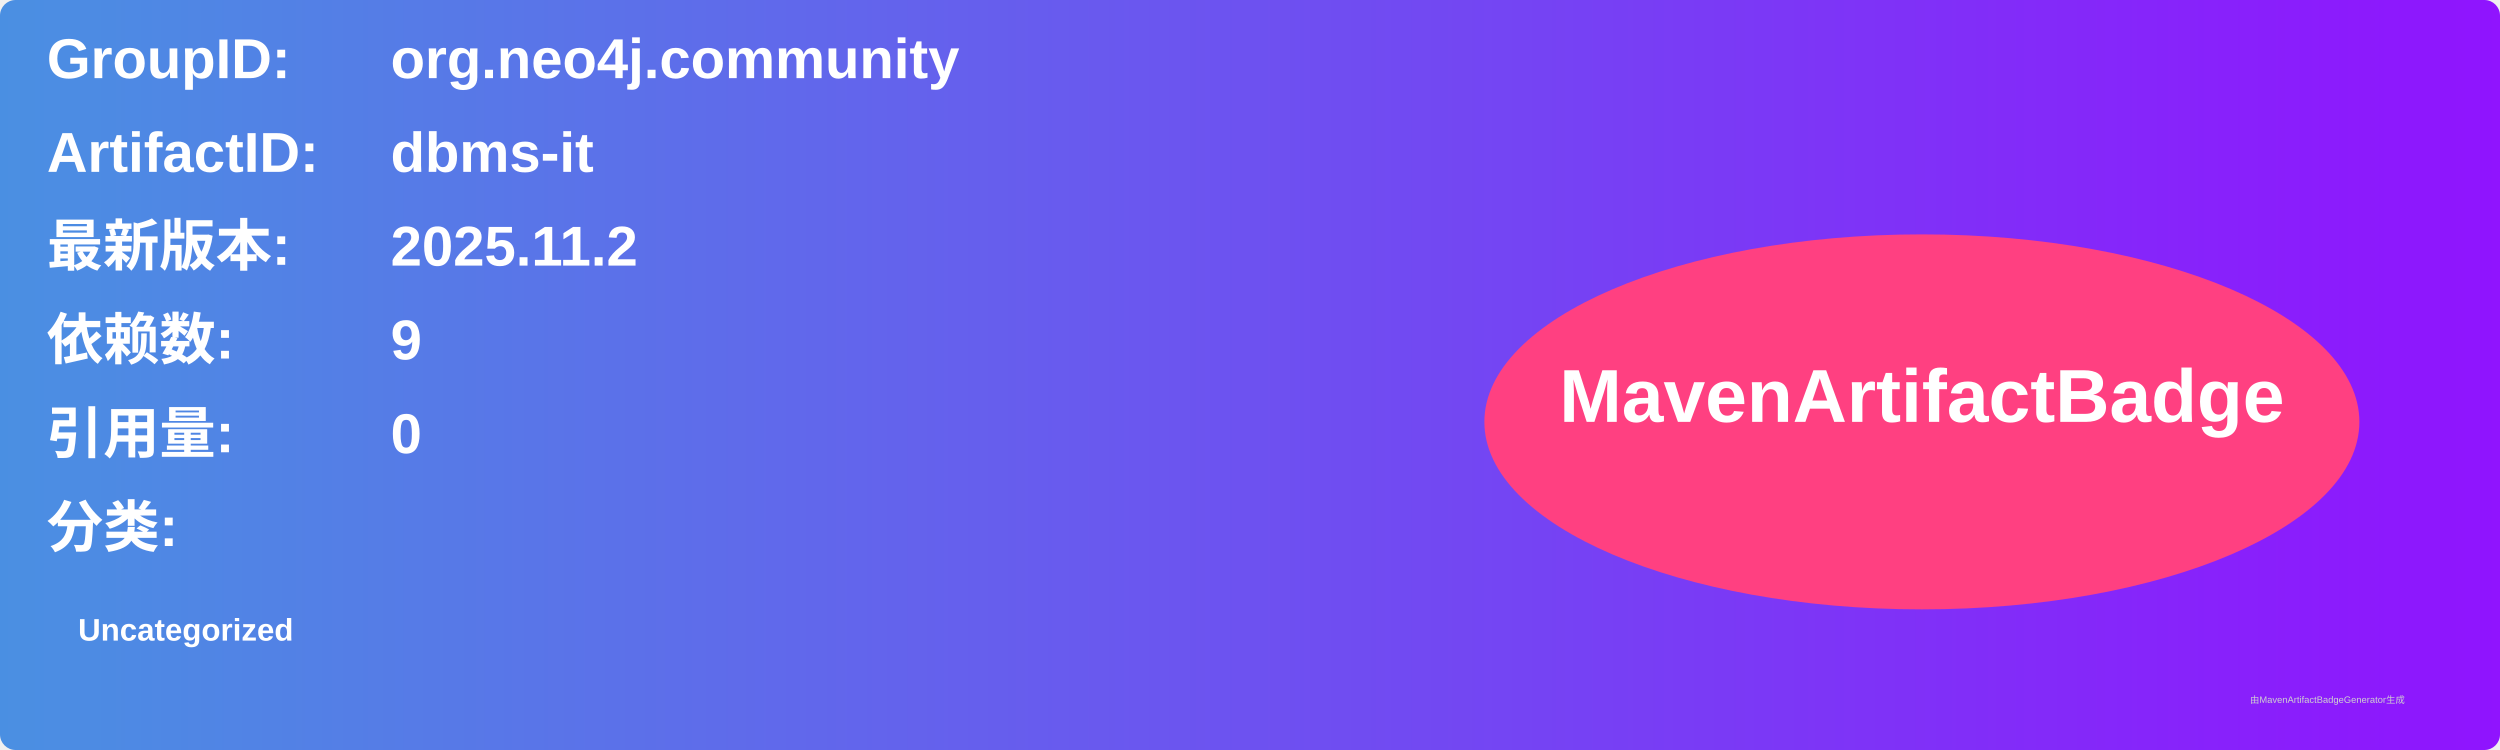
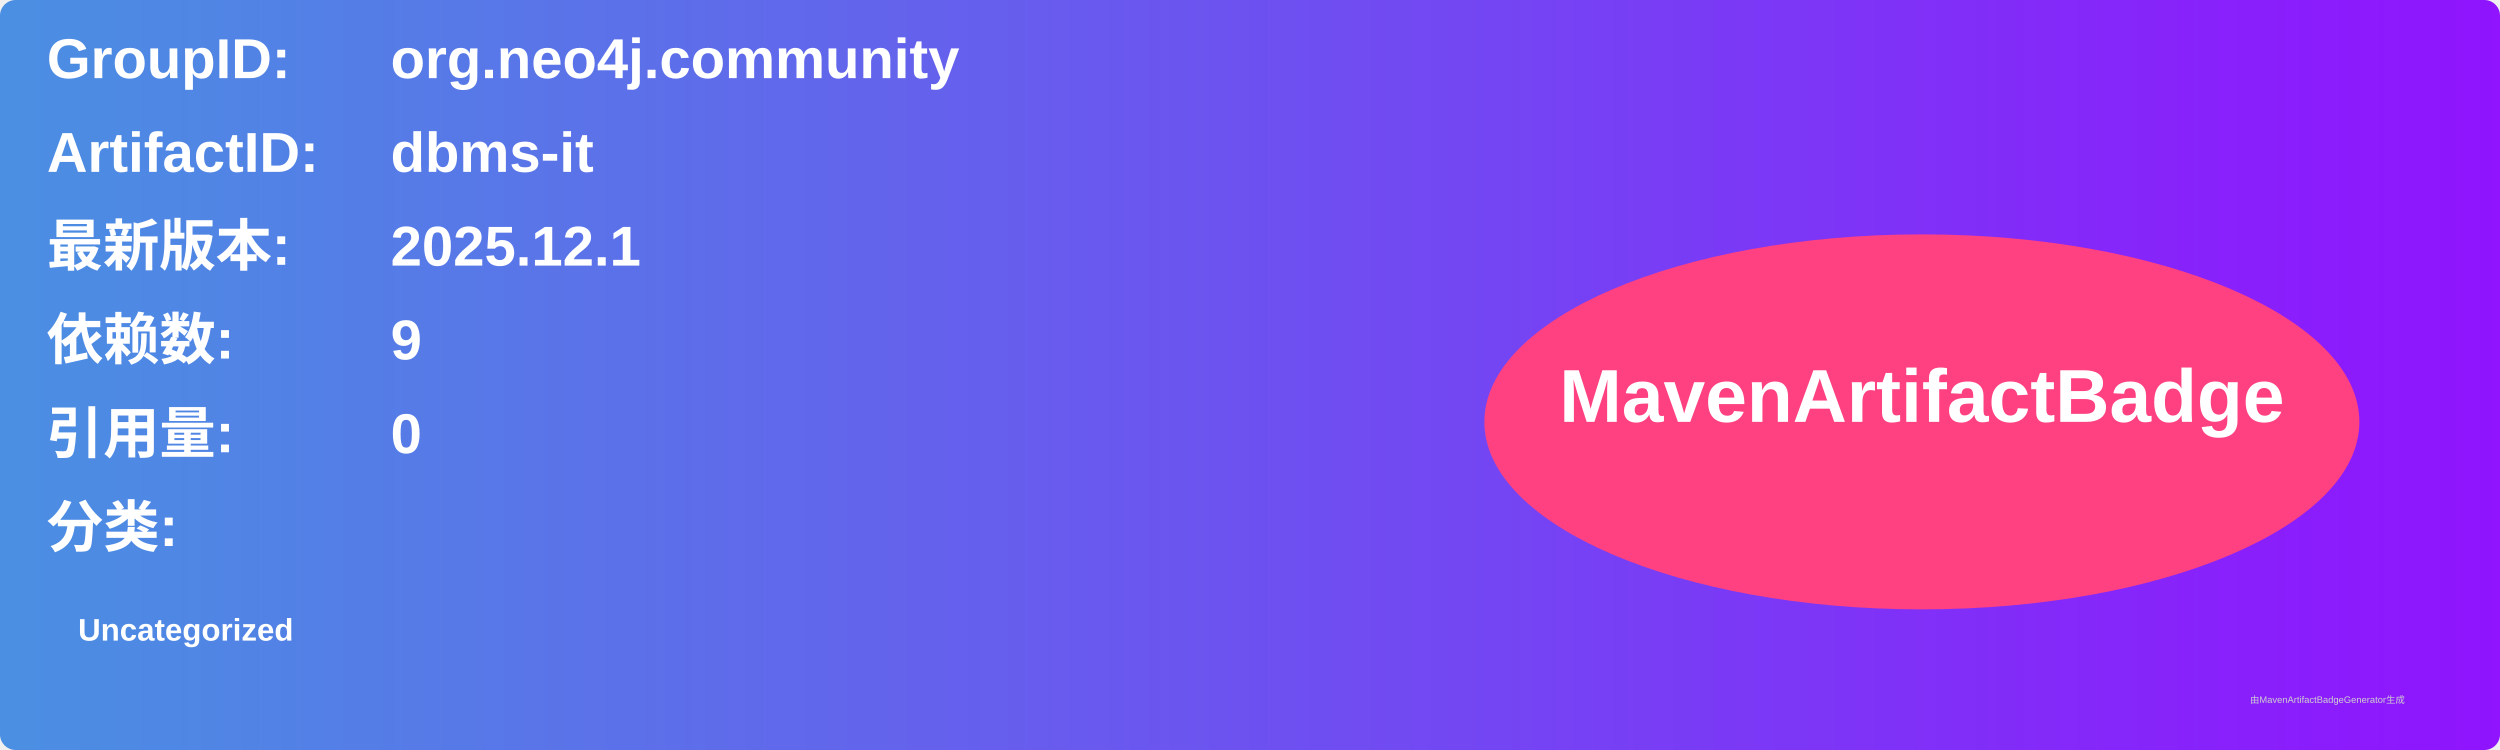
<svg xmlns="http://www.w3.org/2000/svg" width="800" height="240" viewBox="0 0 800 240">
  <linearGradient id="grad" x1="0%" y1="0%" x2="100%" y2="0%">
    <stop offset="0%" stop-color="#4a90e2" />
    <stop offset="100%" stop-color="#9013fe" />
  </linearGradient>
  <rect width="100%" height="100%" rx="5" ry="5" fill="url(#grad)" />
  <g transform="translate(15, 15)">
    <text x="0" y="10" font-family="Arial" font-size="18" fill="white" font-weight="bold" width="260">GroupID:</text>
    <text x="110" y="10" font-family="Arial" font-size="18" fill="white" font-weight="bold" width="460">org.neo4j.community</text>
    <text x="0" y="40" font-family="Arial" font-size="18" fill="white" font-weight="bold" width="260">ArtifactID:</text>
    <text x="110" y="40" font-family="Arial" font-size="18" fill="white" font-weight="bold" width="460">dbms-it</text>
    <text x="0" y="70" font-family="Arial" font-size="18" fill="white" font-weight="bold">最新版本:</text>
    <text x="110" y="70" font-family="Arial" font-size="18" fill="white" font-weight="bold">
-       <tspan font-weight="bold">2025.11.2</tspan>
+       <tspan font-weight="bold">2025.12.1</tspan>
    </text>
    <text x="0" y="100" font-family="Arial" font-size="18" fill="white" font-weight="bold">依赖数: </text>
    <text x="110" y="100" font-family="Arial" font-size="18" fill="white">
      <tspan font-weight="bold">9</tspan>
    </text>
    <text x="0" y="130" font-family="Arial" font-size="18" fill="white" font-weight="bold">引用量: </text>
    <text x="110" y="130" font-family="Arial" font-size="18" fill="white">
      <tspan font-weight="bold">0</tspan>
    </text>
    <text x="0" y="160" font-family="Arial" font-size="18" fill="white" font-weight="bold">分类:</text>
    <text x="10" y="190" font-family="Arial" font-size="10" fill="white">
      <tspan font-weight="bold">Uncategorized</tspan>
    </text>
    <ellipse cx="600" cy="120" rx="140" ry="60" fill="#ff4081" />
    <text x="600" y="120" text-anchor="middle" font-family="Arial" font-size="24" fill="white" font-weight="bold">MavenArtifactBadge</text>
  </g>
  <text x="720" y="225" font-family="Arial" font-size="3" fill="#d0d0d0">由MavenArtifactBadgeGenerator生成</text>
</svg>
